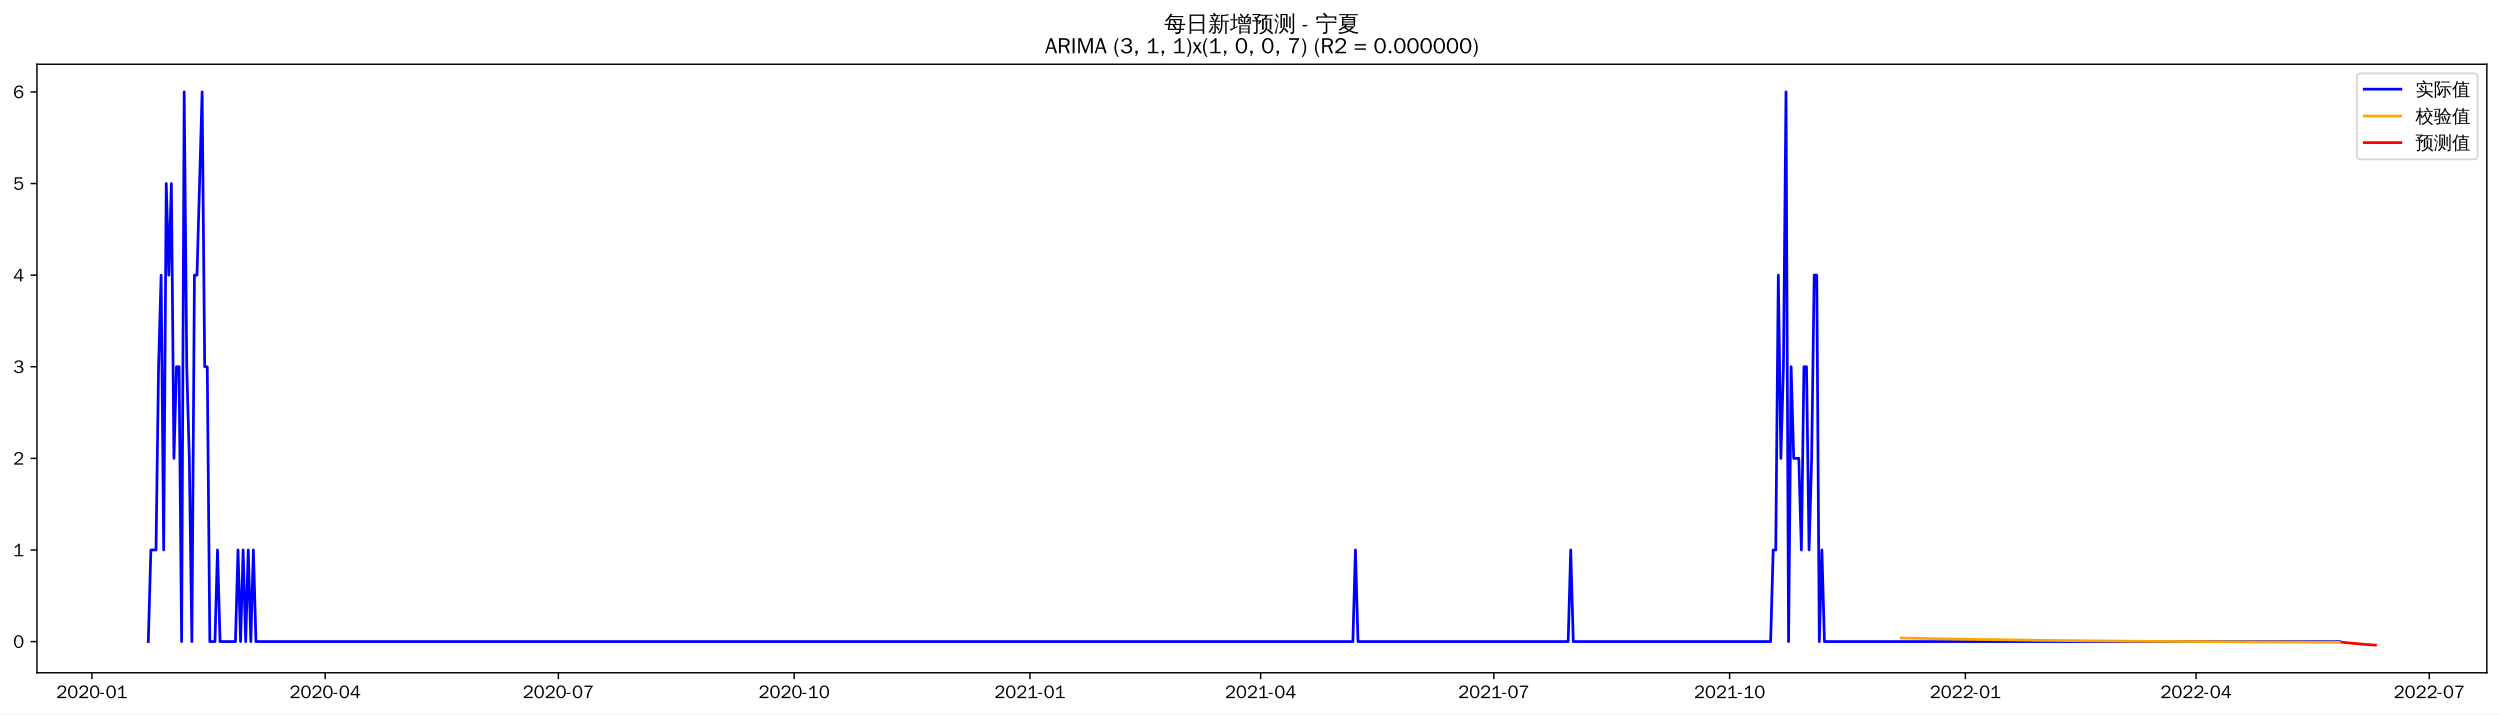
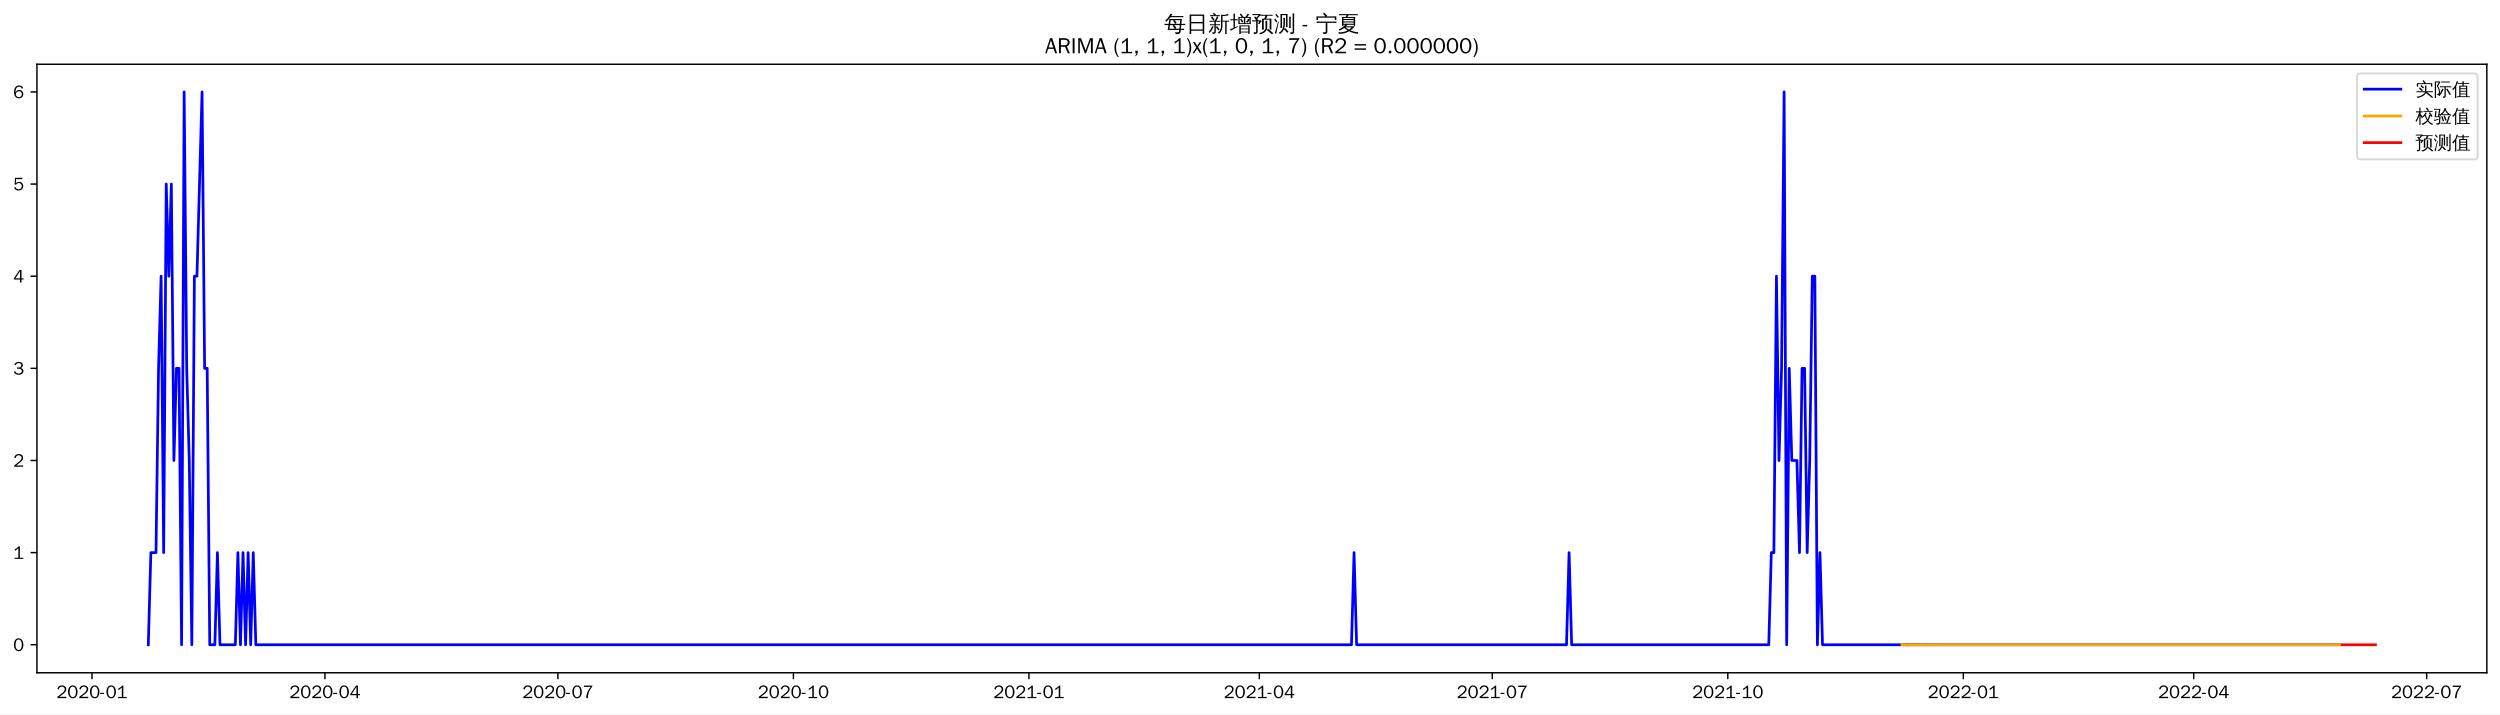
<svg xmlns="http://www.w3.org/2000/svg" xmlns:xlink="http://www.w3.org/1999/xlink" width="1366.597pt" height="390.478pt" viewBox="0 0 1366.597 390.478" version="1.1">
  <defs>
    <style type="text/css">*{stroke-linejoin: round; stroke-linecap: butt}</style>
  </defs>
  <g id="figure_1">
    <g id="patch_1">
      <path d="M 0 390.478  L 1366.597 390.478  L 1366.597 -0  L 0 -0  z " style="fill: #ffffff" />
    </g>
    <g id="axes_1">
      <g id="patch_2">
        <path d="M 20.197 367.761  L 1359.397 367.761  L 1359.397 35.121  L 20.197 35.121  z " style="fill: #ffffff" />
      </g>
      <g id="matplotlib.axis_1">
        <g id="xtick_1">
          <g id="line2d_1">
            <defs>
-               <path id="m7b92b3bbe7" d="M 0 0  L 0 3.5  " style="stroke: #000000; stroke-width: 0.8" />
+               <path id="mdba2201972" d="M 0 0  L 0 3.5  " style="stroke: #000000; stroke-width: 0.8" />
            </defs>
            <g>
-               <use xlink:href="#m7b92b3bbe7" x="50.248" y="367.761" style="stroke: #000000; stroke-width: 0.8" />
+               <use xlink:href="#mdba2201972" x="50.283" y="367.761" style="stroke: #000000; stroke-width: 0.8" />
            </g>
          </g>
          <g id="text_1">
-             <g transform="translate(30.75812 381.6173)scale(0.1 -0.1)">
+             <g transform="translate(30.79355 381.6173)scale(0.1 -0.1)">
              <defs>
                <path id="WenQuanYiZenHei-32" d="M 3488 0  L 369 0  L 369 456  L 2150 1850  Q 2931 2463 2931 3144  Q 2931 3619 2488 3863  Q 2231 4013 1931 4013  Q 1425 4013 1113 3619  Q 894 3356 881 3013  L 369 3169  Q 531 3981 1213 4300  Q 1544 4456 1950 4456  Q 2631 4456 3088 4044  L 3225 3888  L 3350 3706  Q 3481 3444 3481 3144  Q 3481 2313 2519 1569  L 1069 456  L 3488 456  L 3488 0  z " transform="scale(0.015625)" />
                <path id="WenQuanYiZenHei-30" d="M 3581 2175  Q 3581 1288 3169 638  Q 2713 -63 1938 -63  Q 1025 -63 563 831  Q 256 1425 256 2188  Q 256 3188 700 3819  Q 1138 4456 1888 4456  Q 2863 4456 3306 3500  Q 3581 2925 3581 2175  z M 3019 2100  Q 3019 3356 2500 3806  L 2350 3919  Q 2144 4031 1888 4031  Q 1100 4031 888 2956  Q 819 2625 819 2225  Q 819 1013 1338 569  Q 1588 356 1938 356  Q 2675 356 2925 1294  Q 3019 1663 3019 2100  z " transform="scale(0.015625)" />
                <path id="WenQuanYiZenHei-2d" d="M 1363 1444  L 0 1444  L 0 1844  L 1363 1844  L 1363 1444  z " transform="scale(0.015625)" />
                <path id="WenQuanYiZenHei-31" d="M 3556 0  L 488 0  L 488 406  L 1800 406  L 1800 3725  Q 1231 3125 588 2788  L 588 3338  Q 1456 3781 1931 4388  L 2331 4388  L 2331 406  L 3556 406  L 3556 0  z " transform="scale(0.015625)" />
              </defs>
              <use xlink:href="#WenQuanYiZenHei-32" />
              <use xlink:href="#WenQuanYiZenHei-30" x="59.961" />
              <use xlink:href="#WenQuanYiZenHei-32" x="119.922" />
              <use xlink:href="#WenQuanYiZenHei-30" x="179.883" />
              <use xlink:href="#WenQuanYiZenHei-2d" x="239.844" />
              <use xlink:href="#WenQuanYiZenHei-30" x="269.824" />
              <use xlink:href="#WenQuanYiZenHei-31" x="329.785" />
            </g>
          </g>
        </g>
        <g id="xtick_2">
          <g id="line2d_2">
            <g>
-               <use xlink:href="#m7b92b3bbe7" x="177.737" y="367.761" style="stroke: #000000; stroke-width: 0.8" />
+               <use xlink:href="#mdba2201972" x="177.626" y="367.761" style="stroke: #000000; stroke-width: 0.8" />
            </g>
          </g>
          <g id="text_2">
-             <g transform="translate(158.2476 381.6173)scale(0.1 -0.1)">
+             <g transform="translate(158.1365 381.6173)scale(0.1 -0.1)">
              <defs>
                <path id="WenQuanYiZenHei-34" d="M 3631 1025  L 2913 1025  L 2913 0  L 2381 0  L 2381 1025  L 219 1025  L 219 1388  L 2225 4388  L 2913 4388  L 2913 1444  L 3631 1444  L 3631 1025  z M 2381 1444  L 2381 3963  L 788 1444  L 2381 1444  z " transform="scale(0.015625)" />
              </defs>
              <use xlink:href="#WenQuanYiZenHei-32" />
              <use xlink:href="#WenQuanYiZenHei-30" x="59.961" />
              <use xlink:href="#WenQuanYiZenHei-32" x="119.922" />
              <use xlink:href="#WenQuanYiZenHei-30" x="179.883" />
              <use xlink:href="#WenQuanYiZenHei-2d" x="239.844" />
              <use xlink:href="#WenQuanYiZenHei-30" x="269.824" />
              <use xlink:href="#WenQuanYiZenHei-34" x="329.785" />
            </g>
          </g>
        </g>
        <g id="xtick_3">
          <g id="line2d_3">
            <g>
-               <use xlink:href="#m7b92b3bbe7" x="305.227" y="367.761" style="stroke: #000000; stroke-width: 0.8" />
+               <use xlink:href="#mdba2201972" x="304.969" y="367.761" style="stroke: #000000; stroke-width: 0.8" />
            </g>
          </g>
          <g id="text_3">
-             <g transform="translate(285.7371 381.6173)scale(0.1 -0.1)">
+             <g transform="translate(285.4794 381.6173)scale(0.1 -0.1)">
              <defs>
                <path id="WenQuanYiZenHei-37" d="M 3400 4056  Q 1838 2175 1838 0  L 1275 0  Q 1269 1438 2056 2825  Q 2381 3400 2825 3913  L 444 3913  L 500 4388  L 3400 4388  L 3400 4056  z " transform="scale(0.015625)" />
              </defs>
              <use xlink:href="#WenQuanYiZenHei-32" />
              <use xlink:href="#WenQuanYiZenHei-30" x="59.961" />
              <use xlink:href="#WenQuanYiZenHei-32" x="119.922" />
              <use xlink:href="#WenQuanYiZenHei-30" x="179.883" />
              <use xlink:href="#WenQuanYiZenHei-2d" x="239.844" />
              <use xlink:href="#WenQuanYiZenHei-30" x="269.824" />
              <use xlink:href="#WenQuanYiZenHei-37" x="329.785" />
            </g>
          </g>
        </g>
        <g id="xtick_4">
          <g id="line2d_4">
            <g>
-               <use xlink:href="#m7b92b3bbe7" x="434.117" y="367.761" style="stroke: #000000; stroke-width: 0.8" />
+               <use xlink:href="#mdba2201972" x="433.712" y="367.761" style="stroke: #000000; stroke-width: 0.8" />
            </g>
          </g>
          <g id="text_4">
-             <g transform="translate(414.6276 381.6173)scale(0.1 -0.1)">
+             <g transform="translate(414.2218 381.6173)scale(0.1 -0.1)">
              <use xlink:href="#WenQuanYiZenHei-32" />
              <use xlink:href="#WenQuanYiZenHei-30" x="59.961" />
              <use xlink:href="#WenQuanYiZenHei-32" x="119.922" />
              <use xlink:href="#WenQuanYiZenHei-30" x="179.883" />
              <use xlink:href="#WenQuanYiZenHei-2d" x="239.844" />
              <use xlink:href="#WenQuanYiZenHei-31" x="269.824" />
              <use xlink:href="#WenQuanYiZenHei-30" x="329.785" />
            </g>
          </g>
        </g>
        <g id="xtick_5">
          <g id="line2d_5">
            <g>
-               <use xlink:href="#m7b92b3bbe7" x="563.008" y="367.761" style="stroke: #000000; stroke-width: 0.8" />
+               <use xlink:href="#mdba2201972" x="562.454" y="367.761" style="stroke: #000000; stroke-width: 0.8" />
            </g>
          </g>
          <g id="text_5">
-             <g transform="translate(543.518 381.6173)scale(0.1 -0.1)">
+             <g transform="translate(542.9641 381.6173)scale(0.1 -0.1)">
              <use xlink:href="#WenQuanYiZenHei-32" />
              <use xlink:href="#WenQuanYiZenHei-30" x="59.961" />
              <use xlink:href="#WenQuanYiZenHei-32" x="119.922" />
              <use xlink:href="#WenQuanYiZenHei-31" x="179.883" />
              <use xlink:href="#WenQuanYiZenHei-2d" x="239.844" />
              <use xlink:href="#WenQuanYiZenHei-30" x="269.824" />
              <use xlink:href="#WenQuanYiZenHei-31" x="329.785" />
            </g>
          </g>
        </g>
        <g id="xtick_6">
          <g id="line2d_6">
            <g>
-               <use xlink:href="#m7b92b3bbe7" x="689.096" y="367.761" style="stroke: #000000; stroke-width: 0.8" />
+               <use xlink:href="#mdba2201972" x="688.398" y="367.761" style="stroke: #000000; stroke-width: 0.8" />
            </g>
          </g>
          <g id="text_6">
-             <g transform="translate(669.6065 381.6173)scale(0.1 -0.1)">
+             <g transform="translate(668.9077 381.6173)scale(0.1 -0.1)">
              <use xlink:href="#WenQuanYiZenHei-32" />
              <use xlink:href="#WenQuanYiZenHei-30" x="59.961" />
              <use xlink:href="#WenQuanYiZenHei-32" x="119.922" />
              <use xlink:href="#WenQuanYiZenHei-31" x="179.883" />
              <use xlink:href="#WenQuanYiZenHei-2d" x="239.844" />
              <use xlink:href="#WenQuanYiZenHei-30" x="269.824" />
              <use xlink:href="#WenQuanYiZenHei-34" x="329.785" />
            </g>
          </g>
        </g>
        <g id="xtick_7">
          <g id="line2d_7">
            <g>
-               <use xlink:href="#m7b92b3bbe7" x="816.586" y="367.761" style="stroke: #000000; stroke-width: 0.8" />
+               <use xlink:href="#mdba2201972" x="815.74" y="367.761" style="stroke: #000000; stroke-width: 0.8" />
            </g>
          </g>
          <g id="text_7">
-             <g transform="translate(797.096 381.6173)scale(0.1 -0.1)">
+             <g transform="translate(796.2506 381.6173)scale(0.1 -0.1)">
              <use xlink:href="#WenQuanYiZenHei-32" />
              <use xlink:href="#WenQuanYiZenHei-30" x="59.961" />
              <use xlink:href="#WenQuanYiZenHei-32" x="119.922" />
              <use xlink:href="#WenQuanYiZenHei-31" x="179.883" />
              <use xlink:href="#WenQuanYiZenHei-2d" x="239.844" />
              <use xlink:href="#WenQuanYiZenHei-30" x="269.824" />
              <use xlink:href="#WenQuanYiZenHei-37" x="329.785" />
            </g>
          </g>
        </g>
        <g id="xtick_8">
          <g id="line2d_8">
            <g>
-               <use xlink:href="#m7b92b3bbe7" x="945.476" y="367.761" style="stroke: #000000; stroke-width: 0.8" />
+               <use xlink:href="#mdba2201972" x="944.483" y="367.761" style="stroke: #000000; stroke-width: 0.8" />
            </g>
          </g>
          <g id="text_8">
-             <g transform="translate(925.9865 381.6173)scale(0.1 -0.1)">
+             <g transform="translate(924.9929 381.6173)scale(0.1 -0.1)">
              <use xlink:href="#WenQuanYiZenHei-32" />
              <use xlink:href="#WenQuanYiZenHei-30" x="59.961" />
              <use xlink:href="#WenQuanYiZenHei-32" x="119.922" />
              <use xlink:href="#WenQuanYiZenHei-31" x="179.883" />
              <use xlink:href="#WenQuanYiZenHei-2d" x="239.844" />
              <use xlink:href="#WenQuanYiZenHei-31" x="269.824" />
              <use xlink:href="#WenQuanYiZenHei-30" x="329.785" />
            </g>
          </g>
        </g>
        <g id="xtick_9">
          <g id="line2d_9">
            <g>
-               <use xlink:href="#m7b92b3bbe7" x="1074.367" y="367.761" style="stroke: #000000; stroke-width: 0.8" />
+               <use xlink:href="#mdba2201972" x="1073.225" y="367.761" style="stroke: #000000; stroke-width: 0.8" />
            </g>
          </g>
          <g id="text_9">
-             <g transform="translate(1054.877 381.6173)scale(0.1 -0.1)">
+             <g transform="translate(1053.735 381.6173)scale(0.1 -0.1)">
              <use xlink:href="#WenQuanYiZenHei-32" />
              <use xlink:href="#WenQuanYiZenHei-30" x="59.961" />
              <use xlink:href="#WenQuanYiZenHei-32" x="119.922" />
              <use xlink:href="#WenQuanYiZenHei-32" x="179.883" />
              <use xlink:href="#WenQuanYiZenHei-2d" x="239.844" />
              <use xlink:href="#WenQuanYiZenHei-30" x="269.824" />
              <use xlink:href="#WenQuanYiZenHei-31" x="329.785" />
            </g>
          </g>
        </g>
        <g id="xtick_10">
          <g id="line2d_10">
            <g>
-               <use xlink:href="#m7b92b3bbe7" x="1200.455" y="367.761" style="stroke: #000000; stroke-width: 0.8" />
+               <use xlink:href="#mdba2201972" x="1199.169" y="367.761" style="stroke: #000000; stroke-width: 0.8" />
            </g>
          </g>
          <g id="text_10">
-             <g transform="translate(1180.965 381.6173)scale(0.1 -0.1)">
+             <g transform="translate(1179.679 381.6173)scale(0.1 -0.1)">
              <use xlink:href="#WenQuanYiZenHei-32" />
              <use xlink:href="#WenQuanYiZenHei-30" x="59.961" />
              <use xlink:href="#WenQuanYiZenHei-32" x="119.922" />
              <use xlink:href="#WenQuanYiZenHei-32" x="179.883" />
              <use xlink:href="#WenQuanYiZenHei-2d" x="239.844" />
              <use xlink:href="#WenQuanYiZenHei-30" x="269.824" />
              <use xlink:href="#WenQuanYiZenHei-34" x="329.785" />
            </g>
          </g>
        </g>
        <g id="xtick_11">
          <g id="line2d_11">
            <g>
-               <use xlink:href="#m7b92b3bbe7" x="1327.945" y="367.761" style="stroke: #000000; stroke-width: 0.8" />
+               <use xlink:href="#mdba2201972" x="1326.512" y="367.761" style="stroke: #000000; stroke-width: 0.8" />
            </g>
          </g>
          <g id="text_11">
-             <g transform="translate(1308.455 381.6173)scale(0.1 -0.1)">
+             <g transform="translate(1307.022 381.6173)scale(0.1 -0.1)">
              <use xlink:href="#WenQuanYiZenHei-32" />
              <use xlink:href="#WenQuanYiZenHei-30" x="59.961" />
              <use xlink:href="#WenQuanYiZenHei-32" x="119.922" />
              <use xlink:href="#WenQuanYiZenHei-32" x="179.883" />
              <use xlink:href="#WenQuanYiZenHei-2d" x="239.844" />
              <use xlink:href="#WenQuanYiZenHei-30" x="269.824" />
              <use xlink:href="#WenQuanYiZenHei-37" x="329.785" />
            </g>
          </g>
        </g>
      </g>
      <g id="matplotlib.axis_2">
        <g id="ytick_1">
          <g id="line2d_12">
            <defs>
-               <path id="m743474e66a" d="M 0 0  L -3.5 0  " style="stroke: #000000; stroke-width: 0.8" />
+               <path id="mb89a40c57e" d="M 0 0  L -3.5 0  " style="stroke: #000000; stroke-width: 0.8" />
            </defs>
            <g>
-               <use xlink:href="#m743474e66a" x="20.197" y="350.721" style="stroke: #000000; stroke-width: 0.8" />
+               <use xlink:href="#mb89a40c57e" x="20.197" y="352.448" style="stroke: #000000; stroke-width: 0.8" />
            </g>
          </g>
          <g id="text_12">
-             <g transform="translate(7.2 354.1492)scale(0.1 -0.1)">
+             <g transform="translate(7.2 355.8764)scale(0.1 -0.1)">
              <use xlink:href="#WenQuanYiZenHei-30" />
            </g>
          </g>
        </g>
        <g id="ytick_2">
          <g id="line2d_13">
            <g>
-               <use xlink:href="#m743474e66a" x="20.197" y="300.641" style="stroke: #000000; stroke-width: 0.8" />
+               <use xlink:href="#mb89a40c57e" x="20.197" y="302.08" style="stroke: #000000; stroke-width: 0.8" />
            </g>
          </g>
          <g id="text_13">
-             <g transform="translate(7.2 304.0692)scale(0.1 -0.1)">
+             <g transform="translate(7.2 305.5086)scale(0.1 -0.1)">
              <use xlink:href="#WenQuanYiZenHei-31" />
            </g>
          </g>
        </g>
        <g id="ytick_3">
          <g id="line2d_14">
            <g>
-               <use xlink:href="#m743474e66a" x="20.197" y="250.561" style="stroke: #000000; stroke-width: 0.8" />
+               <use xlink:href="#mb89a40c57e" x="20.197" y="251.713" style="stroke: #000000; stroke-width: 0.8" />
            </g>
          </g>
          <g id="text_14">
-             <g transform="translate(7.2 253.9892)scale(0.1 -0.1)">
+             <g transform="translate(7.2 255.1407)scale(0.1 -0.1)">
              <use xlink:href="#WenQuanYiZenHei-32" />
            </g>
          </g>
        </g>
        <g id="ytick_4">
          <g id="line2d_15">
            <g>
-               <use xlink:href="#m743474e66a" x="20.197" y="200.481" style="stroke: #000000; stroke-width: 0.8" />
+               <use xlink:href="#mb89a40c57e" x="20.197" y="201.345" style="stroke: #000000; stroke-width: 0.8" />
            </g>
          </g>
          <g id="text_15">
-             <g transform="translate(7.2 203.9092)scale(0.1 -0.1)">
+             <g transform="translate(7.2 204.7728)scale(0.1 -0.1)">
              <defs>
                <path id="WenQuanYiZenHei-33" d="M 3588 1231  Q 3588 494 2875 144  Q 2450 -63 1925 -63  Q 1044 -63 556 488  Q 356 706 256 1000  L 769 1169  Q 994 375 1913 375  Q 2631 375 2900 788  Q 3019 975 3019 1231  Q 3019 1638 2638 1881  Q 2325 2081 1613 2069  L 1338 2069  L 1338 2494  Q 1969 2494 2094 2506  Q 2325 2544 2463 2613  Q 2763 2756 2844 3100  Q 2863 3169 2863 3244  Q 2863 3744 2381 3944  L 2163 4006  Q 2056 4025 1931 4025  Q 1388 4025 1075 3631  Q 969 3488 906 3313  L 419 3456  Q 675 4150 1400 4369  Q 1669 4456 1975 4456  Q 2694 4456 3106 4050  Q 3419 3744 3419 3275  Q 3419 2813 3025 2513  Q 2825 2356 2575 2319  L 2575 2306  Q 3181 2213 3450 1769  Q 3588 1525 3588 1231  z " transform="scale(0.015625)" />
              </defs>
              <use xlink:href="#WenQuanYiZenHei-33" />
            </g>
          </g>
        </g>
        <g id="ytick_5">
          <g id="line2d_16">
            <g>
-               <use xlink:href="#m743474e66a" x="20.197" y="150.401" style="stroke: #000000; stroke-width: 0.8" />
+               <use xlink:href="#mb89a40c57e" x="20.197" y="150.977" style="stroke: #000000; stroke-width: 0.8" />
            </g>
          </g>
          <g id="text_16">
-             <g transform="translate(7.2 153.8291)scale(0.1 -0.1)">
+             <g transform="translate(7.2 154.4049)scale(0.1 -0.1)">
              <use xlink:href="#WenQuanYiZenHei-34" />
            </g>
          </g>
        </g>
        <g id="ytick_6">
          <g id="line2d_17">
            <g>
-               <use xlink:href="#m743474e66a" x="20.197" y="100.321" style="stroke: #000000; stroke-width: 0.8" />
+               <use xlink:href="#mb89a40c57e" x="20.197" y="100.609" style="stroke: #000000; stroke-width: 0.8" />
            </g>
          </g>
          <g id="text_17">
-             <g transform="translate(7.2 103.7491)scale(0.1 -0.1)">
+             <g transform="translate(7.2 104.037)scale(0.1 -0.1)">
              <defs>
                <path id="WenQuanYiZenHei-35" d="M 3531 1488  Q 3531 688 2913 250  Q 2456 -63 1844 -63  Q 1175 -63 706 350  Q 413 613 306 975  L 781 1131  Q 1000 538 1569 406  Q 1706 369 1856 369  Q 2550 369 2850 869  Q 3000 1131 3000 1494  Q 3000 2056 2581 2356  Q 2319 2538 1969 2538  Q 1400 2538 1031 2075  Q 981 2013 938 1938  L 500 2031  L 644 4388  L 3244 4388  L 3200 3919  L 1044 3919  L 950 2500  Q 1431 2975 2006 2975  Q 2713 2975 3163 2475  Q 3531 2063 3531 1488  z " transform="scale(0.015625)" />
              </defs>
              <use xlink:href="#WenQuanYiZenHei-35" />
            </g>
          </g>
        </g>
        <g id="ytick_7">
          <g id="line2d_18">
            <g>
-               <use xlink:href="#m743474e66a" x="20.197" y="50.241" style="stroke: #000000; stroke-width: 0.8" />
+               <use xlink:href="#mb89a40c57e" x="20.197" y="50.241" style="stroke: #000000; stroke-width: 0.8" />
            </g>
          </g>
          <g id="text_18">
            <g transform="translate(7.2 53.66913)scale(0.1 -0.1)">
              <defs>
                <path id="WenQuanYiZenHei-36" d="M 3550 1431  Q 3550 725 3006 288  Q 2581 -63 1994 -63  Q 1013 -63 563 825  Q 288 1363 288 2081  Q 288 3294 856 3938  Q 1319 4456 2075 4456  Q 2969 4456 3363 3756  Q 3431 3631 3481 3481  L 2988 3350  Q 2750 3994 2075 4006  Q 1056 4006 844 2669  Q 794 2356 794 1981  L 806 1981  Q 1006 2506 1544 2744  Q 1819 2869 2119 2869  Q 2788 2869 3213 2375  Q 3550 1975 3550 1431  z M 3038 1406  Q 3038 1906 2656 2213  Q 2381 2431 2038 2431  Q 1525 2431 1181 2044  Q 919 1744 919 1356  Q 919 881 1344 581  Q 1631 375 1981 375  Q 2519 375 2838 781  Q 3038 1050 3038 1406  z " transform="scale(0.015625)" />
              </defs>
              <use xlink:href="#WenQuanYiZenHei-36" />
            </g>
          </g>
        </g>
      </g>
      <g id="line2d_19">
-         <path d="M 81.07 350.721  L 82.471 300.641  L 85.273 300.641  L 86.674 200.481  L 88.075 150.401  L 89.476 300.641  L 90.876 100.321  L 92.277 150.401  L 93.678 100.321  L 95.079 250.561  L 96.48 200.481  L 97.881 200.481  L 99.282 350.721  L 100.683 50.241  L 102.084 200.481  L 103.485 250.561  L 104.886 350.721  L 106.287 150.401  L 107.688 150.401  L 110.49 50.241  L 111.891 200.481  L 113.292 200.481  L 114.693 350.721  L 117.495 350.721  L 118.896 300.641  L 120.297 350.721  L 128.703 350.721  L 130.104 300.641  L 131.505 350.721  L 132.906 300.641  L 134.307 350.721  L 135.708 300.641  L 137.109 350.721  L 138.51 300.641  L 139.911 350.721  L 739.532 350.721  L 740.933 300.641  L 742.334 350.721  L 857.214 350.721  L 858.615 300.641  L 860.016 350.721  L 967.892 350.721  L 969.293 300.641  L 970.694 300.641  L 972.095 150.401  L 973.496 250.561  L 974.897 200.481  L 976.298 50.241  L 977.699 350.721  L 979.1 200.481  L 980.501 250.561  L 983.303 250.561  L 984.704 300.641  L 986.105 200.481  L 987.506 200.481  L 988.907 300.641  L 990.308 250.561  L 991.709 150.401  L 993.11 150.401  L 994.511 350.721  L 995.912 300.641  L 997.313 350.721  L 1278.91 350.721  L 1278.91 350.721  " clip-path="url(#pec4ea4a0d8)" style="fill: none; stroke: #0000ff; stroke-width: 1.5; stroke-linecap: square" />
+         <path d="M 81.07 352.448  L 82.469 302.08  L 85.268 302.08  L 86.667 201.345  L 88.066 150.977  L 89.466 302.08  L 90.865 100.609  L 92.265 150.977  L 93.664 100.609  L 95.063 251.713  L 96.463 201.345  L 97.862 201.345  L 99.261 352.448  L 100.661 50.241  L 102.06 201.345  L 103.46 251.713  L 104.859 352.448  L 106.258 150.977  L 107.658 150.977  L 110.456 50.241  L 111.856 201.345  L 113.255 201.345  L 114.655 352.448  L 117.453 352.448  L 118.853 302.08  L 120.252 352.448  L 128.648 352.448  L 130.048 302.08  L 131.447 352.448  L 132.846 302.08  L 134.246 352.448  L 135.645 302.08  L 137.045 352.448  L 138.444 302.08  L 139.843 352.448  L 738.775 352.448  L 740.174 302.08  L 741.574 352.448  L 856.322 352.448  L 857.722 302.08  L 859.121 352.448  L 966.873 352.448  L 968.272 302.08  L 969.671 302.08  L 971.071 150.977  L 972.47 251.713  L 973.87 201.345  L 975.269 50.241  L 976.668 352.448  L 978.068 201.345  L 979.467 251.713  L 982.266 251.713  L 983.665 302.08  L 985.065 201.345  L 986.464 201.345  L 987.863 302.08  L 989.263 251.713  L 990.662 150.977  L 992.061 150.977  L 993.461 352.448  L 994.86 302.08  L 996.26 352.448  L 1278.933 352.448  L 1278.933 352.448  " clip-path="url(#p0e4bd93be4)" style="fill: none; stroke: #0000ff; stroke-width: 1.5; stroke-linecap: square" />
      </g>
      <g id="line2d_20">
-         <path d="M 1039.342 348.768  L 1074.367 349.453  L 1116.396 350.043  L 1166.832 350.52  L 1231.277 350.893  L 1278.91 351.062  L 1278.91 351.062  " clip-path="url(#pec4ea4a0d8)" style="fill: none; stroke: #ffa500; stroke-width: 1.5; stroke-linecap: square" />
+         <path d="M 1039.64 352.353  L 1041.04 352.398  L 1042.439 352.641  L 1043.838 352.472  L 1046.637 352.504  L 1050.835 352.435  L 1052.234 352.501  L 1056.433 352.464  L 1071.826 352.452  L 1116.606 352.448  L 1278.933 352.448  L 1278.933 352.448  " clip-path="url(#p0e4bd93be4)" style="fill: none; stroke: #ffa500; stroke-width: 1.5; stroke-linecap: square" />
      </g>
      <g id="line2d_21">
-         <path d="M 1280.311 351.066  L 1281.712 351.204  L 1283.113 351.362  L 1284.514 351.509  L 1285.915 351.633  L 1287.316 351.749  L 1288.717 351.853  L 1290.118 352.026  L 1291.519 352.145  L 1292.92 352.261  L 1294.321 352.369  L 1295.722 352.466  L 1297.123 352.557  L 1298.524 352.641  " clip-path="url(#pec4ea4a0d8)" style="fill: none; stroke: #ff0000; stroke-width: 1.5; stroke-linecap: square" />
+         <path d="M 1280.332 352.448  L 1281.732 352.448  L 1283.131 352.448  L 1284.53 352.448  L 1285.93 352.448  L 1287.329 352.448  L 1288.729 352.448  L 1290.128 352.448  L 1291.527 352.448  L 1292.927 352.448  L 1294.326 352.448  L 1295.725 352.448  L 1297.125 352.448  L 1298.524 352.448  " clip-path="url(#p0e4bd93be4)" style="fill: none; stroke: #ff0000; stroke-width: 1.5; stroke-linecap: square" />
      </g>
      <g id="patch_3">
        <path d="M 20.197 367.761  L 20.197 35.121  " style="fill: none; stroke: #000000; stroke-width: 0.8; stroke-linejoin: miter; stroke-linecap: square" />
      </g>
      <g id="patch_4">
        <path d="M 1359.397 367.761  L 1359.397 35.121  " style="fill: none; stroke: #000000; stroke-width: 0.8; stroke-linejoin: miter; stroke-linecap: square" />
      </g>
      <g id="patch_5">
        <path d="M 20.197 367.761  L 1359.397 367.761  " style="fill: none; stroke: #000000; stroke-width: 0.8; stroke-linejoin: miter; stroke-linecap: square" />
      </g>
      <g id="patch_6">
        <path d="M 20.197 35.121  L 1359.397 35.121  " style="fill: none; stroke: #000000; stroke-width: 0.8; stroke-linejoin: miter; stroke-linecap: square" />
      </g>
      <g id="text_19">
        <g transform="translate(636.3997 17.10187)scale(0.12 -0.12)">
          <defs>
            <path id="WenQuanYiZenHei-6bcf" d="M 6138 2181  Q 6113 1988 6138 1800  Q 5788 1819 5438 1819  L 4975 1819  L 4863 738  L 5806 738  L 5806 394  L 4831 394  L 4775 -144  Q 4719 -563 4350 -725  Q 4013 -856 3550 -825  L 3288 -819  Q 3331 -663 3275 -519  Q 3219 -375 3113 -288  Q 3381 -313 3759 -303  Q 4138 -294 4231 -238  Q 4338 -163 4350 88  L 4381 394  L 1025 394  L 1244 1819  L 813 1819  Q 463 1819 113 1800  Q 138 1988 113 2181  Q 463 2163 813 2163  L 1294 2163  L 1488 3431  L 1488 3581  L 1506 3581  L 1513 3613  L 1713 3581  L 5156 3581  L 5013 2163  L 5438 2163  Q 5788 2163 6138 2181  z M 5588 4463  Q 5569 4269 5588 4081  Q 5244 4100 4894 4100  L 1813 4100  Q 1344 3463 606 2788  Q 481 2988 256 3069  Q 744 3494 1116 3972  Q 1488 4450 1919 5181  Q 2119 5044 2344 4950  Q 2213 4688 2050 4444  L 4894 4444  Q 5238 4444 5588 4463  z M 2844 3238  L 1906 3238  L 1744 2163  L 3244 2163  L 2581 3038  L 2844 3238  z M 3250 2163  L 4563 2163  L 4669 3238  L 3044 3238  L 3638 2456  L 3250 2163  z M 2944 1819  Q 3275 1394 3550 938  L 3213 738  L 4419 738  L 4525 1819  L 2944 1819  z M 2656 1819  L 1694 1819  L 1525 738  L 3094 738  Q 2806 1219 2450 1650  L 2656 1819  z " transform="scale(0.015625)" />
            <path id="WenQuanYiZenHei-65e5" d="M 1494 -775  Q 1244 -750 988 -775  Q 1013 -313 1013 156  L 1013 4875  L 5269 4875  L 5269 -763  L 4813 -763  L 4813 156  L 1469 156  Q 1469 -313 1494 -775  z M 4813 2700  L 4813 4500  L 1469 4500  L 1469 2700  L 4813 2700  z M 4813 531  L 4813 2325  L 1469 2325  L 1469 531  L 4813 531  z " transform="scale(0.015625)" />
            <path id="WenQuanYiZenHei-65b0" d="M 5419 -763  Q 5188 -738 4963 -763  Q 4981 -344 4981 75  L 4981 2819  L 4188 2819  L 4188 1706  Q 4188 63 3163 -738  Q 3019 -519 2769 -469  Q 3769 131 3769 1706  L 3769 4769  L 3875 4769  L 3844 4831  L 4294 4781  Q 4438 4769 4894 4816  Q 5350 4863 5512 4931  Q 5675 5000 5763 5094  Q 5850 4881 5981 4694  Q 5713 4544 5263 4519  L 4188 4438  L 4188 3100  L 5563 3100  Q 5850 3100 6131 3113  Q 6119 2956 6131 2806  L 5394 2819  L 5394 75  Q 5394 -344 5419 -763  z M 2981 213  Q 2656 744 2256 1225  L 2606 1513  Q 3025 1006 3369 450  L 2981 213  z M 1169 1525  Q 1375 1419 1594 1363  Q 1281 488 469 -469  Q 331 -300 119 -244  Q 575 263 888 900  Q 1038 1206 1169 1525  z M 1825 6  L 1825 1769  L 1081 1769  Q 794 1769 513 1756  Q 525 1913 513 2063  Q 794 2050 1081 2050  L 1825 2050  L 1825 2775  L 994 2775  Q 706 2775 425 2763  Q 438 2919 425 3075  Q 706 3056 994 3056  L 1825 3056  L 1825 3088  L 1906 3088  Q 2288 3656 2588 4381  Q 2794 4269 3013 4206  Q 2800 3675 2381 3056  L 3013 3056  Q 3294 3056 3581 3075  Q 3563 2919 3581 2763  Q 3294 2775 3013 2775  L 2238 2775  L 2238 2050  L 2925 2050  Q 3206 2050 3494 2063  Q 3475 1913 3494 1756  Q 3206 1769 2925 1769  L 2238 1769  L 2238 -156  Q 2238 -413 2075 -581  Q 1844 -794 1306 -794  Q 1363 -519 1188 -288  Q 1338 -313 1534 -316  Q 1731 -319 1778 -278  Q 1825 -238 1825 6  z M 1875 3388  L 1500 3131  L 825 4088  L 1200 4350  L 1875 3388  z M 3419 4713  Q 3400 4563 3419 4406  Q 3131 4419 2850 4419  L 1125 4419  Q 838 4419 556 4406  Q 569 4563 556 4713  Q 838 4700 1125 4700  L 1763 4700  L 1388 5088  L 1719 5406  L 2288 4813  L 2175 4700  L 2850 4700  Q 3131 4700 3419 4713  z " transform="scale(0.015625)" />
            <path id="WenQuanYiZenHei-589e" d="M 3138 -769  Q 2913 -744 2688 -769  Q 2706 -356 2706 56  L 2706 1719  L 5706 1719  L 5706 -756  L 5300 -756  L 5300 -338  L 3119 -338  Q 3125 -550 3138 -769  z M 5113 3569  Q 5344 3606 5563 3688  Q 5669 3175 5256 2694  Q 5113 2519 4975 2506  Q 4831 2725 4588 2813  Q 4806 2831 4997 3068  Q 5188 3306 5113 3569  z M 3850 2763  L 3469 2538  L 2925 3456  L 3313 3681  L 3850 2763  z M 2400 2100  Q 2469 3138 2400 4175  L 3413 4175  Q 3138 4550 2825 4888  L 3156 5194  Q 3581 4725 3938 4206  L 3900 4175  L 4456 4175  Q 4863 4575 5131 5163  Q 5325 5044 5538 4975  Q 5369 4575 5013 4175  L 6056 4175  Q 5981 3138 6056 2100  L 2400 2100  z M 5300 806  L 5300 1450  L 3113 1450  Q 3113 1125 3113 806  L 5300 806  z M 5300 563  L 3113 563  L 3113 -94  L 5300 -94  L 5300 563  z M 4431 3913  L 4431 2363  L 5650 2363  L 5650 3913  L 4756 3913  L 4700 3856  Q 4681 3888 4656 3913  L 4431 3913  z M 4025 3913  L 2806 3913  L 2806 2363  L 4025 2363  L 4025 3913  z M -31 625  Q 506 763 1006 975  L 1006 3206  L 669 3206  Q 369 3206 75 3188  Q 94 3356 75 3531  Q 369 3513 669 3513  L 1006 3513  L 1006 4263  Q 1006 4700 981 5131  Q 1206 5106 1431 5131  Q 1413 4700 1413 4263  L 1413 3513  L 2238 3531  Q 2219 3356 2238 3188  L 1413 3206  L 1413 1163  L 2150 1531  L 2194 1256  Q 1269 775 813 519  L 194 144  Q 138 438 -31 625  z " transform="scale(0.015625)" />
            <path id="WenQuanYiZenHei-9884" d="M 1206 19  L 1206 2888  L 669 2888  Q 356 2888 50 2869  Q 63 3044 50 3213  Q 363 3194 669 3194  L 1250 3194  Q 950 3631 606 4031  L 963 4338  L 1263 3975  L 1913 4719  L 731 4719  Q 419 4719 106 4706  Q 125 4875 106 5044  Q 419 5031 731 5031  L 2481 5031  L 2544 4663  Q 2394 4613 2256 4466  Q 2119 4319 1525 3631  Q 1656 3444 1788 3250  L 1700 3194  L 2700 3194  L 2763 2825  Q 2656 2819 2613 2763  L 2100 2038  L 1750 2288  L 2175 2888  L 1638 2888  L 1638 -150  Q 1638 -525 1363 -669  Q 1075 -819 525 -813  Q 594 -513 388 -294  Q 575 -313 837 -316  Q 1100 -319 1153 -272  Q 1206 -225 1206 19  z M 5813 -888  Q 5100 -225 4306 375  L 4669 719  Q 5481 106 6219 -575  L 5813 -888  z M 2375 -906  Q 2294 -631 2025 -506  Q 2769 -431 3353 19  Q 3938 469 3938 1069  L 3938 2200  Q 3938 2625 3913 3050  Q 4188 3025 4456 3050  Q 4431 2625 4431 2200  L 4431 1069  Q 4431 681 4225 319  Q 3644 -606 2375 -906  z M 3444 488  Q 3169 513 2894 488  Q 2919 913 2919 1338  L 2919 3675  Q 3219 3675 3525 3675  Q 3750 4013 3931 4525  L 3238 4525  Q 2888 4525 2538 4513  Q 2556 4669 2538 4831  Q 2888 4813 3238 4813  L 5313 4813  Q 5663 4813 6006 4831  Q 5988 4669 6006 4513  Q 5663 4525 5313 4525  L 4481 4525  Q 4388 4088 4088 3675  L 5644 3675  L 5644 513  L 5144 513  L 5144 3388  L 3894 3388  L 3875 3363  Q 3863 3375 3844 3388  Q 3631 3388 3413 3388  L 3419 1338  Q 3419 913 3444 488  z " transform="scale(0.015625)" />
            <path id="WenQuanYiZenHei-6d4b" d="M 5450 138  L 5450 4306  Q 5450 4750 5425 5188  Q 5663 5163 5906 5188  Q 5881 4750 5881 4306  L 5881 -38  Q 5888 -569 5519 -719  Q 5194 -831 4825 -813  Q 4894 -519 4694 -281  Q 4869 -306 5094 -309  Q 5319 -313 5384 -256  Q 5450 -200 5450 138  z M 4900 938  Q 4663 963 4419 938  Q 4444 1375 4444 1819  L 4444 3381  Q 4444 3819 4419 4263  Q 4663 4238 4900 4263  Q 4875 3819 4875 3381  L 4875 1819  Q 4875 1375 4900 938  z M 2750 2025  L 2750 3038  Q 2750 3481 2725 3919  Q 2963 3894 3206 3919  Q 3181 3481 3181 3038  L 3181 2025  Q 3181 1263 2919 625  L 3231 956  Q 3781 431 4256 -150  L 3888 -456  Q 3431 106 2906 600  Q 2531 -288 1738 -769  Q 1606 -519 1338 -450  Q 1988 -156 2369 478  Q 2750 1113 2750 2025  z M 2363 969  Q 2119 994 1881 969  Q 1906 1406 1906 1850  L 1906 5038  L 3956 5031  L 3956 1200  L 3525 1200  L 3525 4713  L 2338 4713  L 2338 1850  Q 2338 1406 2363 969  z M 663 -738  Q 481 -588 206 -575  Q 400 -69 606 581  Q 813 1231 1200 2838  L 1381 2706  L 875 338  L 663 -738  z M 1006 2856  L 731 2550  L 75 3400  L 350 3713  L 1006 2856  z M 1088 3913  Q 781 4388 425 4800  L 694 5125  Q 1069 4688 1388 4188  L 1088 3913  z " transform="scale(0.015625)" />
            <path id="WenQuanYiZenHei-20" transform="scale(0.015625)" />
            <path id="WenQuanYiZenHei-5b81" d="M 2944 -6  L 2944 2450  L 1044 2450  Q 663 2450 281 2431  Q 300 2638 281 2844  Q 663 2825 1044 2825  L 5281 2825  Q 5663 2825 6044 2844  Q 6025 2638 6044 2431  Q 5663 2450 5281 2450  L 3400 2450  L 3400 -150  Q 3400 -413 3213 -594  Q 2944 -831 2213 -825  Q 2288 -506 2063 -269  Q 2269 -294 2553 -294  Q 2838 -294 2891 -250  Q 2944 -206 2944 -6  z M 688 3319  L 231 3319  L 231 4344  L 2856 4344  Q 2519 4725 2138 5056  L 2469 5438  Q 2963 5006 3388 4500  L 3206 4344  L 6025 4344  L 6025 3319  L 5563 3319  L 5563 3969  L 688 3969  L 688 3319  z " transform="scale(0.015625)" />
            <path id="WenQuanYiZenHei-590f" d="M 1694 1588  L 1269 1588  L 1269 4175  L 2363 4175  L 2625 4688  L 1044 4688  Q 731 4688 419 4669  Q 438 4838 419 5006  Q 731 4994 1044 4994  L 5275 4994  Q 5588 4994 5900 5006  Q 5881 4838 5900 4669  Q 5588 4688 5275 4688  L 3163 4688  Q 3013 4381 2850 4175  L 5106 4175  L 5106 1588  L 4675 1588  L 4675 1888  L 2781 1888  Q 2619 1650 2438 1456  L 5013 1456  Q 4475 756 3756 256  Q 4794 -206 6069 -288  Q 5894 -475 5881 -731  Q 4625 -644 3369 6  Q 1981 -794 388 -744  Q 338 -488 200 -263  Q 1644 -438 2919 256  Q 2400 563 1900 963  Q 1319 506 544 181  Q 488 400 319 550  Q 888 769 1328 1097  Q 1769 1425 2206 1888  L 1694 1888  L 1694 1588  z M 2288 1150  Q 2813 750 3294 488  Q 3725 775 4069 1150  L 2288 1150  z M 4675 3575  L 4675 3863  L 1694 3863  Q 1694 3719 1694 3575  L 4675 3575  z M 4675 2869  L 4675 3269  L 1694 3269  L 1694 2869  L 4675 2869  z M 4675 2563  L 1694 2563  L 1694 2200  L 4675 2200  L 4675 2563  z " transform="scale(0.015625)" />
          </defs>
          <use xlink:href="#WenQuanYiZenHei-6bcf" />
          <use xlink:href="#WenQuanYiZenHei-65e5" x="100" />
          <use xlink:href="#WenQuanYiZenHei-65b0" x="200" />
          <use xlink:href="#WenQuanYiZenHei-589e" x="300" />
          <use xlink:href="#WenQuanYiZenHei-9884" x="400" />
          <use xlink:href="#WenQuanYiZenHei-6d4b" x="500" />
          <use xlink:href="#WenQuanYiZenHei-20" x="600" />
          <use xlink:href="#WenQuanYiZenHei-2d" x="629.98" />
          <use xlink:href="#WenQuanYiZenHei-20" x="659.961" />
          <use xlink:href="#WenQuanYiZenHei-5b81" x="689.941" />
          <use xlink:href="#WenQuanYiZenHei-590f" x="789.941" />
        </g>
        <g transform="translate(571.1891 29.121)scale(0.12 -0.12)">
          <defs>
            <path id="WenQuanYiZenHei-41" d="M 3550 0  L 2988 0  L 2550 1281  L 919 1281  L 531 0  L 69 0  L 1494 4388  L 2125 4388  L 3550 0  z M 2425 1694  L 1756 3800  L 1075 1694  L 2425 1694  z " transform="scale(0.015625)" />
            <path id="WenQuanYiZenHei-52" d="M 3675 0  L 3100 0  L 2288 1900  L 1069 1900  L 1069 0  L 519 0  L 519 4388  L 2163 4388  Q 3006 4388 3400 3900  Q 3581 3663 3625 3325  Q 3631 3250 3631 3163  Q 3631 2594 3219 2244  Q 3038 2100 2813 2038  L 3675 0  z M 3081 3169  Q 3081 3825 2356 3906  Q 2263 3919 2163 3919  L 1069 3919  L 1069 2350  L 2100 2350  Q 2906 2350 3044 2919  Q 3081 3031 3081 3169  z " transform="scale(0.015625)" />
            <path id="WenQuanYiZenHei-49" d="M 1100 0  L 550 0  L 550 4388  L 1100 4388  L 1100 0  z " transform="scale(0.015625)" />
            <path id="WenQuanYiZenHei-4d" d="M 4756 0  L 4206 0  L 4206 3831  L 4181 3831  L 2788 0  L 2419 0  L 1000 3831  L 975 3831  L 975 0  L 513 0  L 513 4388  L 1331 4388  L 2656 875  L 3950 4388  L 4756 4388  L 4756 0  z " transform="scale(0.015625)" />
            <path id="WenQuanYiZenHei-28" d="M 1606 -1094  L 1275 -1094  Q 475 -100 338 1231  Q 319 1438 319 1656  Q 319 3031 1156 4244  Q 1213 4313 1269 4388  L 1600 4388  Q 806 3169 794 1681  Q 794 188 1606 -1094  z " transform="scale(0.015625)" />
            <path id="WenQuanYiZenHei-2c" d="M 1363 75  L 881 -825  L 606 -825  L 994 0  L 656 0  L 656 738  L 1363 738  L 1363 75  z " transform="scale(0.015625)" />
            <path id="WenQuanYiZenHei-29" d="M 1600 1656  Q 1600 306 869 -788  Q 769 -950 644 -1094  L 313 -1094  Q 1125 188 1125 1681  Q 1125 3169 338 4363  Q 325 4375 319 4388  L 650 4388  Q 1525 3231 1594 1863  Q 1600 1763 1600 1656  z " transform="scale(0.015625)" />
            <path id="WenQuanYiZenHei-78" d="M 2806 0  L 2213 0  L 1394 1319  L 544 0  L 50 0  L 1144 1681  L 163 3250  L 744 3250  L 1431 2138  L 2144 3250  L 2631 3250  L 1681 1794  L 2806 0  z " transform="scale(0.015625)" />
            <path id="WenQuanYiZenHei-3d" d="M 3569 2256  L 263 2256  L 263 2675  L 3569 2675  L 3569 2256  z M 3569 1019  L 263 1019  L 263 1431  L 3569 1431  L 3569 1019  z " transform="scale(0.015625)" />
            <path id="WenQuanYiZenHei-2e" d="M 1344 0  L 631 0  L 631 725  L 1344 725  L 1344 0  z " transform="scale(0.015625)" />
          </defs>
          <use xlink:href="#WenQuanYiZenHei-41" />
          <use xlink:href="#WenQuanYiZenHei-52" x="55.957" />
          <use xlink:href="#WenQuanYiZenHei-49" x="117.871" />
          <use xlink:href="#WenQuanYiZenHei-4d" x="143.848" />
          <use xlink:href="#WenQuanYiZenHei-41" x="225.781" />
          <use xlink:href="#WenQuanYiZenHei-20" x="281.738" />
          <use xlink:href="#WenQuanYiZenHei-28" x="311.719" />
-           <use xlink:href="#WenQuanYiZenHei-33" x="341.699" />
+           <use xlink:href="#WenQuanYiZenHei-31" x="341.699" />
          <use xlink:href="#WenQuanYiZenHei-2c" x="401.66" />
          <use xlink:href="#WenQuanYiZenHei-20" x="431.641" />
          <use xlink:href="#WenQuanYiZenHei-31" x="461.621" />
          <use xlink:href="#WenQuanYiZenHei-2c" x="521.582" />
          <use xlink:href="#WenQuanYiZenHei-20" x="551.562" />
          <use xlink:href="#WenQuanYiZenHei-31" x="581.543" />
          <use xlink:href="#WenQuanYiZenHei-29" x="641.504" />
          <use xlink:href="#WenQuanYiZenHei-78" x="671.484" />
          <use xlink:href="#WenQuanYiZenHei-28" x="715.43" />
          <use xlink:href="#WenQuanYiZenHei-31" x="745.41" />
          <use xlink:href="#WenQuanYiZenHei-2c" x="805.371" />
          <use xlink:href="#WenQuanYiZenHei-20" x="835.352" />
          <use xlink:href="#WenQuanYiZenHei-30" x="865.332" />
          <use xlink:href="#WenQuanYiZenHei-2c" x="925.293" />
          <use xlink:href="#WenQuanYiZenHei-20" x="955.273" />
-           <use xlink:href="#WenQuanYiZenHei-30" x="985.254" />
+           <use xlink:href="#WenQuanYiZenHei-31" x="985.254" />
          <use xlink:href="#WenQuanYiZenHei-2c" x="1045.215" />
          <use xlink:href="#WenQuanYiZenHei-20" x="1075.195" />
          <use xlink:href="#WenQuanYiZenHei-37" x="1105.176" />
          <use xlink:href="#WenQuanYiZenHei-29" x="1165.137" />
          <use xlink:href="#WenQuanYiZenHei-20" x="1195.117" />
          <use xlink:href="#WenQuanYiZenHei-28" x="1225.098" />
          <use xlink:href="#WenQuanYiZenHei-52" x="1255.078" />
          <use xlink:href="#WenQuanYiZenHei-32" x="1316.992" />
          <use xlink:href="#WenQuanYiZenHei-20" x="1376.953" />
          <use xlink:href="#WenQuanYiZenHei-3d" x="1406.934" />
          <use xlink:href="#WenQuanYiZenHei-20" x="1466.895" />
          <use xlink:href="#WenQuanYiZenHei-30" x="1496.875" />
          <use xlink:href="#WenQuanYiZenHei-2e" x="1556.836" />
          <use xlink:href="#WenQuanYiZenHei-30" x="1586.816" />
          <use xlink:href="#WenQuanYiZenHei-30" x="1646.777" />
          <use xlink:href="#WenQuanYiZenHei-30" x="1706.738" />
          <use xlink:href="#WenQuanYiZenHei-30" x="1766.699" />
          <use xlink:href="#WenQuanYiZenHei-30" x="1826.66" />
          <use xlink:href="#WenQuanYiZenHei-30" x="1886.621" />
          <use xlink:href="#WenQuanYiZenHei-29" x="1946.582" />
        </g>
      </g>
      <g id="legend_1">
        <g id="patch_7">
          <path d="M 1290.397 87.116  L 1352.397 87.116  Q 1354.397 87.116 1354.397 85.116  L 1354.397 42.121  Q 1354.397 40.121 1352.397 40.121  L 1290.397 40.121  Q 1288.397 40.121 1288.397 42.121  L 1288.397 85.116  Q 1288.397 87.116 1290.397 87.116  z " style="fill: #ffffff; opacity: 0.8; stroke: #cccccc; stroke-linejoin: miter" />
        </g>
        <g id="line2d_22">
          <path d="M 1292.397 48.755  L 1302.397 48.755  L 1312.397 48.755  " style="fill: none; stroke: #0000ff; stroke-width: 1.5; stroke-linecap: square" />
        </g>
        <g id="text_20">
          <g transform="translate(1320.397 52.25538)scale(0.1 -0.1)">
            <defs>
              <path id="WenQuanYiZenHei-5b9e" d="M 1025 1175  Q 694 1175 356 1163  Q 375 1344 356 1525  Q 694 1506 1025 1506  L 3363 1506  L 3363 2625  Q 3363 3075 3338 3519  Q 3581 3494 3825 3519  Q 3800 3075 3800 2625  L 3800 1506  L 5406 1506  Q 5744 1506 6075 1525  Q 6056 1344 6075 1163  Q 5744 1175 5406 1175  L 4038 1175  L 4981 456  L 6131 -488  L 5819 -856  L 4681 75  L 3638 875  Q 3313 231 2475 -231  Q 1638 -694 700 -825  Q 638 -519 344 -400  Q 1450 -319 2406 244  Q 3113 656 3300 1175  L 1025 1175  z M 2263 1581  Q 1763 2081 1200 2513  L 1494 2894  Q 2081 2444 2600 1919  L 2263 1581  z M 2638 2500  Q 2219 2963 1731 3363  L 2044 3738  Q 2556 3313 3000 2819  L 2638 2500  z M 919 3156  L 481 3156  L 481 4344  L 3069 4344  Q 2794 4731 2469 5081  L 2825 5413  Q 3256 4944 3613 4413  L 3513 4344  L 5869 4344  L 5869 3156  L 5425 3156  L 5425 4013  L 919 4013  L 919 3156  z " transform="scale(0.015625)" />
              <path id="WenQuanYiZenHei-9645" d="M 6000 431  L 5569 194  L 4963 1219  L 4313 2219  L 4719 2494  L 5375 1481  L 6000 431  z M 2956 2450  Q 3181 2344 3419 2294  Q 3006 1038 1944 -188  Q 1794 -6 1569 56  Q 2069 600 2372 1156  Q 2675 1713 2956 2450  z M 3750 25  L 3750 2913  L 2819 2913  Q 2475 2913 2125 2894  Q 2144 3081 2125 3269  Q 2475 3256 2819 3256  L 5469 3256  Q 5819 3256 6163 3269  Q 6144 3081 6163 2894  Q 5813 2913 5469 2913  L 4194 2913  L 4194 -144  Q 4194 -725 3456 -813  L 3263 -825  Q 3325 -506 3125 -250  Q 3250 -281 3394 -306  Q 3663 -313 3706 -272  Q 3750 -231 3750 25  z M 5544 4950  Q 5525 4756 5544 4569  Q 5194 4588 4844 4588  L 3325 4588  Q 2975 4588 2625 4569  Q 2644 4756 2625 4950  Q 2975 4931 3325 4931  L 4844 4931  Q 5194 4931 5544 4950  z M 819 -850  Q 581 -825 344 -850  Q 369 -419 369 19  L 363 4938  L 2256 4938  L 2256 4625  Q 2150 4513 2075 4375  L 1481 3238  Q 2181 2319 2181 1156  Q 2144 400 1569 163  L 1406 88  Q 1288 300 1138 481  Q 1294 538 1450 606  Q 1763 744 1794 1156  Q 1794 1744 1600 2300  Q 1406 2856 1038 3313  L 1725 4625  L 788 4625  L 794 19  Q 794 -419 819 -850  z " transform="scale(0.015625)" />
              <path id="WenQuanYiZenHei-503c" d="M 6175 -219  Q 6156 -388 6175 -556  Q 5863 -544 5550 -544  L 2313 -544  Q 2000 -544 1688 -556  Q 1706 -388 1688 -219  L 2506 -231  L 2506 3469  L 3644 3469  L 3644 4119  L 2638 4119  Q 2325 4119 2013 4100  Q 2031 4269 2013 4438  Q 2325 4425 2638 4425  L 3638 4425  Q 3638 4719 3619 5013  Q 3856 4988 4094 5013  Q 4075 4719 4075 4425  L 5344 4425  Q 5650 4425 5963 4438  Q 5950 4269 5963 4100  Q 5656 4119 5344 4119  L 4069 4119  L 4069 3469  L 5300 3469  L 5300 -231  L 5550 -231  Q 5863 -231 6175 -219  z M 4869 2556  L 4869 3156  L 2931 3156  Q 2931 2850 2931 2556  L 4869 2556  z M 4869 1669  L 4869 2250  L 2931 2250  L 2931 1669  L 4869 1669  z M 4869 731  L 4869 1363  L 2931 1363  L 2931 731  L 4869 731  z M 4869 -231  L 4869 425  L 2931 425  L 2931 -231  L 4869 -231  z M 2106 4925  Q 1856 4075 1463 3338  L 1463 31  Q 1463 -413 1481 -850  Q 1256 -825 1031 -850  Q 1050 -413 1050 31  L 1050 2681  Q 750 2269 375 1931  Q 238 2156 0 2256  Q 331 2544 619 2875  Q 1094 3425 1300 3950  Q 1494 4469 1625 5050  Q 1850 4963 2106 4925  z " transform="scale(0.015625)" />
            </defs>
            <use xlink:href="#WenQuanYiZenHei-5b9e" />
            <use xlink:href="#WenQuanYiZenHei-9645" x="100" />
            <use xlink:href="#WenQuanYiZenHei-503c" x="200" />
          </g>
        </g>
        <g id="line2d_23">
          <path d="M 1292.397 63.434  L 1302.397 63.434  L 1312.397 63.434  " style="fill: none; stroke: #ffa500; stroke-width: 1.5; stroke-linecap: square" />
        </g>
        <g id="text_21">
          <g transform="translate(1320.397 66.9335)scale(0.1 -0.1)">
            <defs>
              <path id="WenQuanYiZenHei-6821" d="M 5256 2463  Q 5025 1475 4494 706  Q 5125 -94 6175 -544  Q 5950 -663 5850 -900  Q 4906 -494 4250 381  Q 3931 0 3475 -350  Q 3019 -700 2388 -919  Q 2338 -656 2138 -475  Q 3306 -69 4006 738  Q 3563 1444 3300 2331  Q 3050 2050 2706 1800  Q 2606 2000 2406 2106  Q 2900 2444 3181 2938  Q 3350 3225 3488 3538  Q 3700 3431 3925 3369  Q 3763 2894 3425 2475  L 3650 2531  Q 3888 1675 4244 1075  Q 4469 1444 4603 1937  Q 4738 2431 4775 2688  Q 4963 2644 5150 2625  Q 4919 2969 4663 3294  L 5038 3588  Q 5544 2925 5975 2213  L 5569 1969  L 5256 2463  z M 6006 4050  Q 5988 3881 6006 3713  Q 5694 3725 5381 3725  L 3413 3725  Q 3100 3725 2788 3713  Q 2806 3881 2788 4050  Q 3100 4031 3413 4031  L 4325 4031  Q 4019 4525 3644 4969  L 4000 5275  Q 4413 4788 4750 4244  L 4406 4031  L 5381 4031  Q 5694 4031 6006 4050  z M 406 263  Q 238 431 -25 469  Q 194 825 466 1337  Q 738 1850 925 2406  Q 1113 2963 1256 3519  L 825 3519  Q 506 3519 188 3500  Q 206 3700 188 3900  Q 506 3881 825 3881  L 1363 3881  L 1363 4263  Q 1363 4719 1338 5175  Q 1556 5150 1775 5175  Q 1756 4719 1756 4263  L 1756 3881  L 2525 3900  Q 2506 3700 2525 3500  L 1756 3519  L 1756 2738  L 1931 2881  Q 2306 2300 2613 1650  L 2231 1413  Q 2081 1725 1919 2019  L 1756 2300  L 1756 69  Q 1756 -388 1775 -850  Q 1556 -825 1338 -850  Q 1363 -388 1363 69  L 1363 2438  Q 925 1144 406 263  z " transform="scale(0.015625)" />
              <path id="WenQuanYiZenHei-9a8c" d="M 5981 -106  Q 5963 -275 5981 -444  Q 5669 -431 5356 -431  L 2969 -431  Q 2656 -431 2350 -444  Q 2363 -275 2350 -106  Q 2656 -125 2969 -125  L 4369 -125  Q 4600 431 4881 1288  L 5206 2300  Q 5425 2206 5663 2163  Q 5375 1188 4831 -125  L 5356 -125  Q 5669 -125 5981 -106  z M 4063 594  Q 3788 1425 3425 2219  L 3856 2419  Q 4225 1600 4513 744  L 4063 594  z M 3163 363  Q 2931 1200 2613 2006  L 3056 2175  Q 3381 1350 3619 488  L 3163 363  z M 4581 2550  L 3513 2550  Q 3200 2550 2888 2538  Q 2900 2663 2894 2769  Q 2569 2488 2206 2300  Q 2113 2550 1894 2700  Q 2488 2975 2975 3463  Q 3269 3756 3394 4006  Q 3644 4513 3794 5063  Q 4038 4975 4294 4931  Q 4250 4806 4206 4681  Q 4475 3888 5025 3388  Q 5519 2938 6169 2650  Q 5938 2538 5838 2300  Q 5513 2456 5200 2700  Q 5200 2619 5206 2538  Q 4894 2550 4581 2550  z M 3513 2863  L 4994 2869  Q 4344 3438 3988 4194  Q 3594 3406 3013 2869  Q 3263 2863 3513 2863  z M 206 444  Q 188 756 44 963  Q 319 956 650 1003  Q 981 1050 1731 1281  L 1738 1006  Q 800 719 206 444  z M 525 4000  Q 744 3950 994 3944  Q 925 3519 875 3081  L 763 2144  L 1475 2144  L 1831 4444  L 663 4444  Q 350 4444 38 4431  Q 56 4600 38 4769  Q 350 4756 663 4756  L 2313 4756  L 1913 2144  L 2375 2144  L 2200 -200  Q 2188 -425 1988 -588  Q 1694 -800 1181 -788  L 944 -788  Q 1000 -450 788 -269  Q 1013 -294 1334 -287  Q 1656 -281 1715 -243  Q 1775 -206 1781 -50  L 1925 1831  L 294 1831  L 444 3131  Q 500 3569 525 4000  z " transform="scale(0.015625)" />
            </defs>
            <use xlink:href="#WenQuanYiZenHei-6821" />
            <use xlink:href="#WenQuanYiZenHei-9a8c" x="100" />
            <use xlink:href="#WenQuanYiZenHei-503c" x="200" />
          </g>
        </g>
        <g id="line2d_24">
          <path d="M 1292.397 77.955  L 1302.397 77.955  L 1312.397 77.955  " style="fill: none; stroke: #ff0000; stroke-width: 1.5; stroke-linecap: square" />
        </g>
        <g id="text_22">
          <g transform="translate(1320.397 81.45538)scale(0.1 -0.1)">
            <use xlink:href="#WenQuanYiZenHei-9884" />
            <use xlink:href="#WenQuanYiZenHei-6d4b" x="100" />
            <use xlink:href="#WenQuanYiZenHei-503c" x="200" />
          </g>
        </g>
      </g>
    </g>
  </g>
  <defs>
-     <clipPath id="pec4ea4a0d8">
+     <clipPath id="p0e4bd93be4">
      <rect x="20.197" y="35.121" width="1339.2" height="332.64" />
    </clipPath>
  </defs>
</svg>
